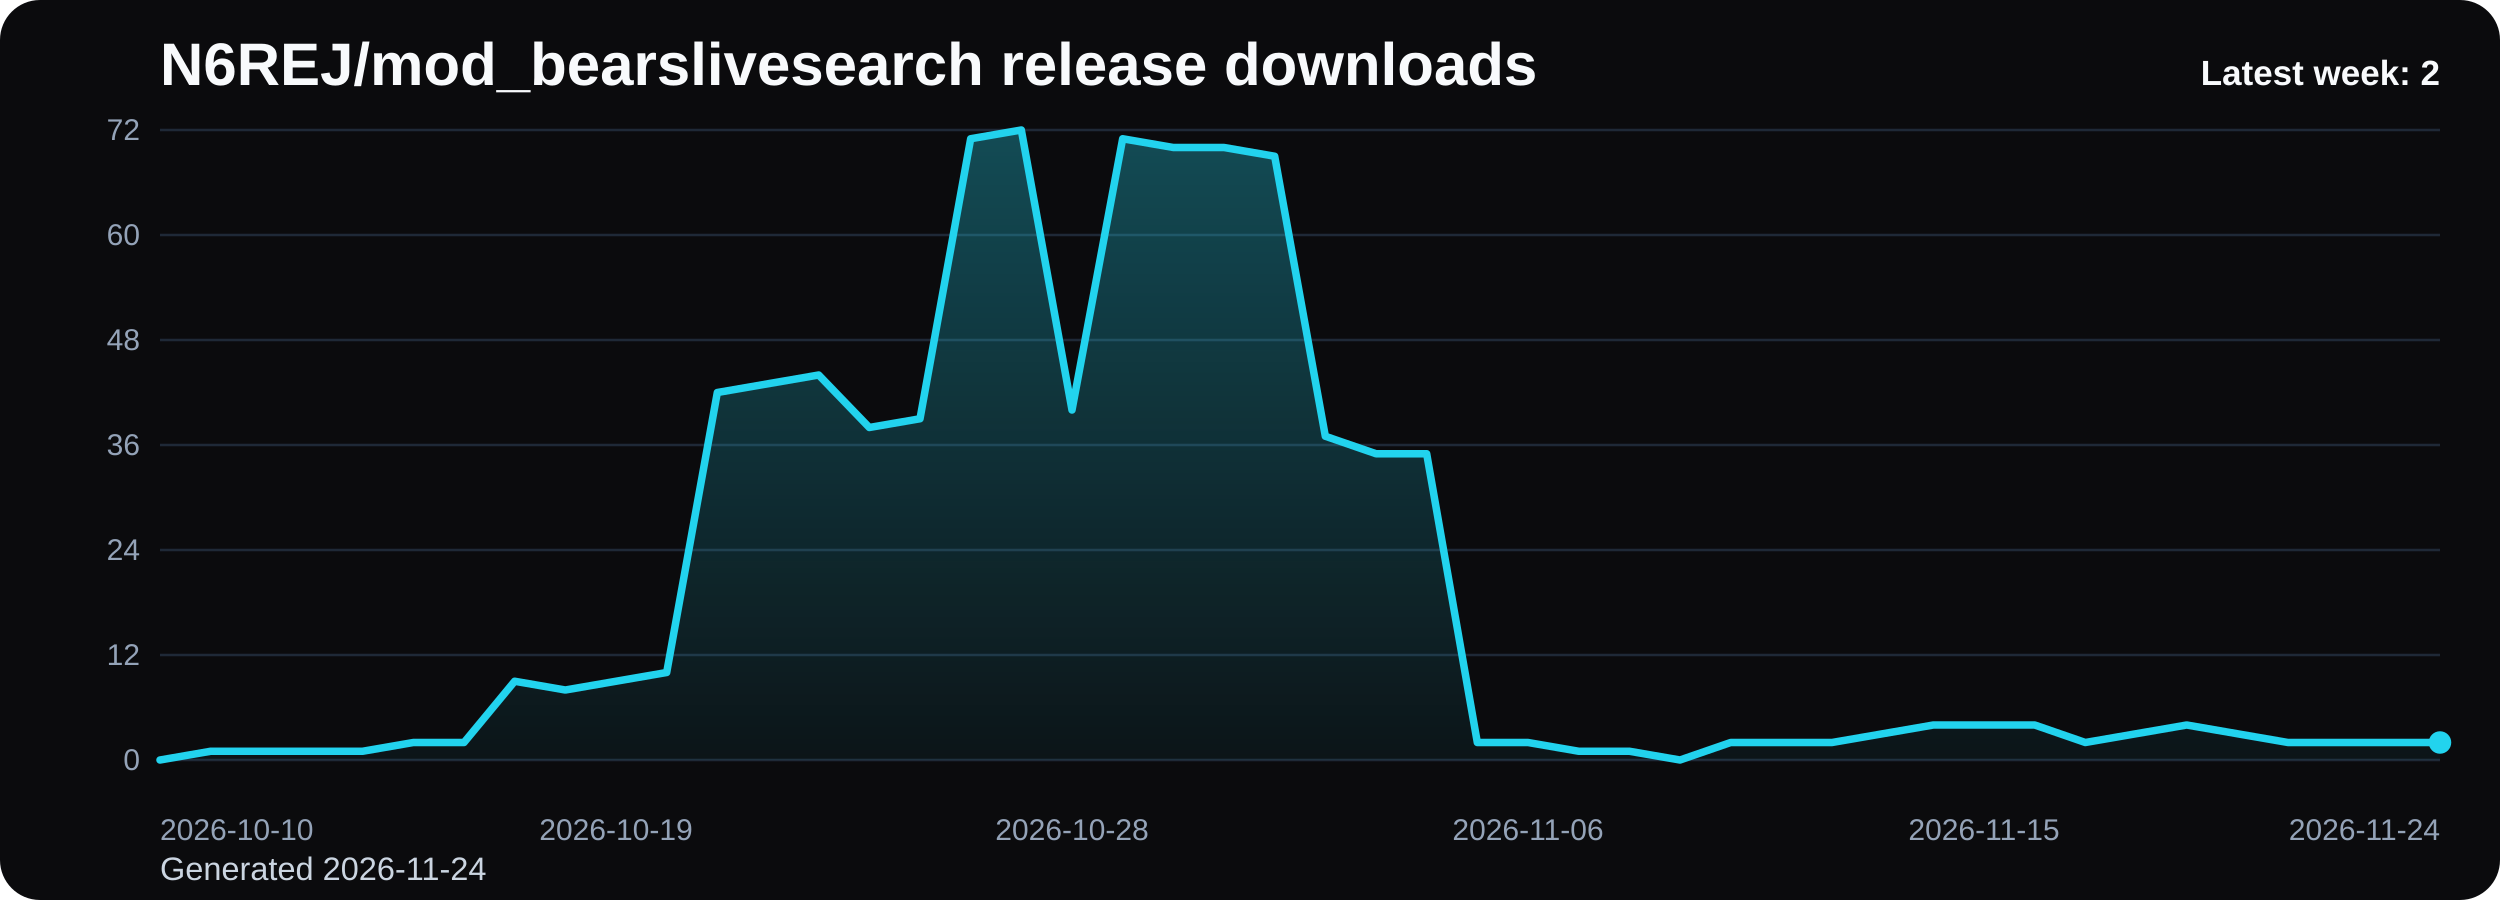
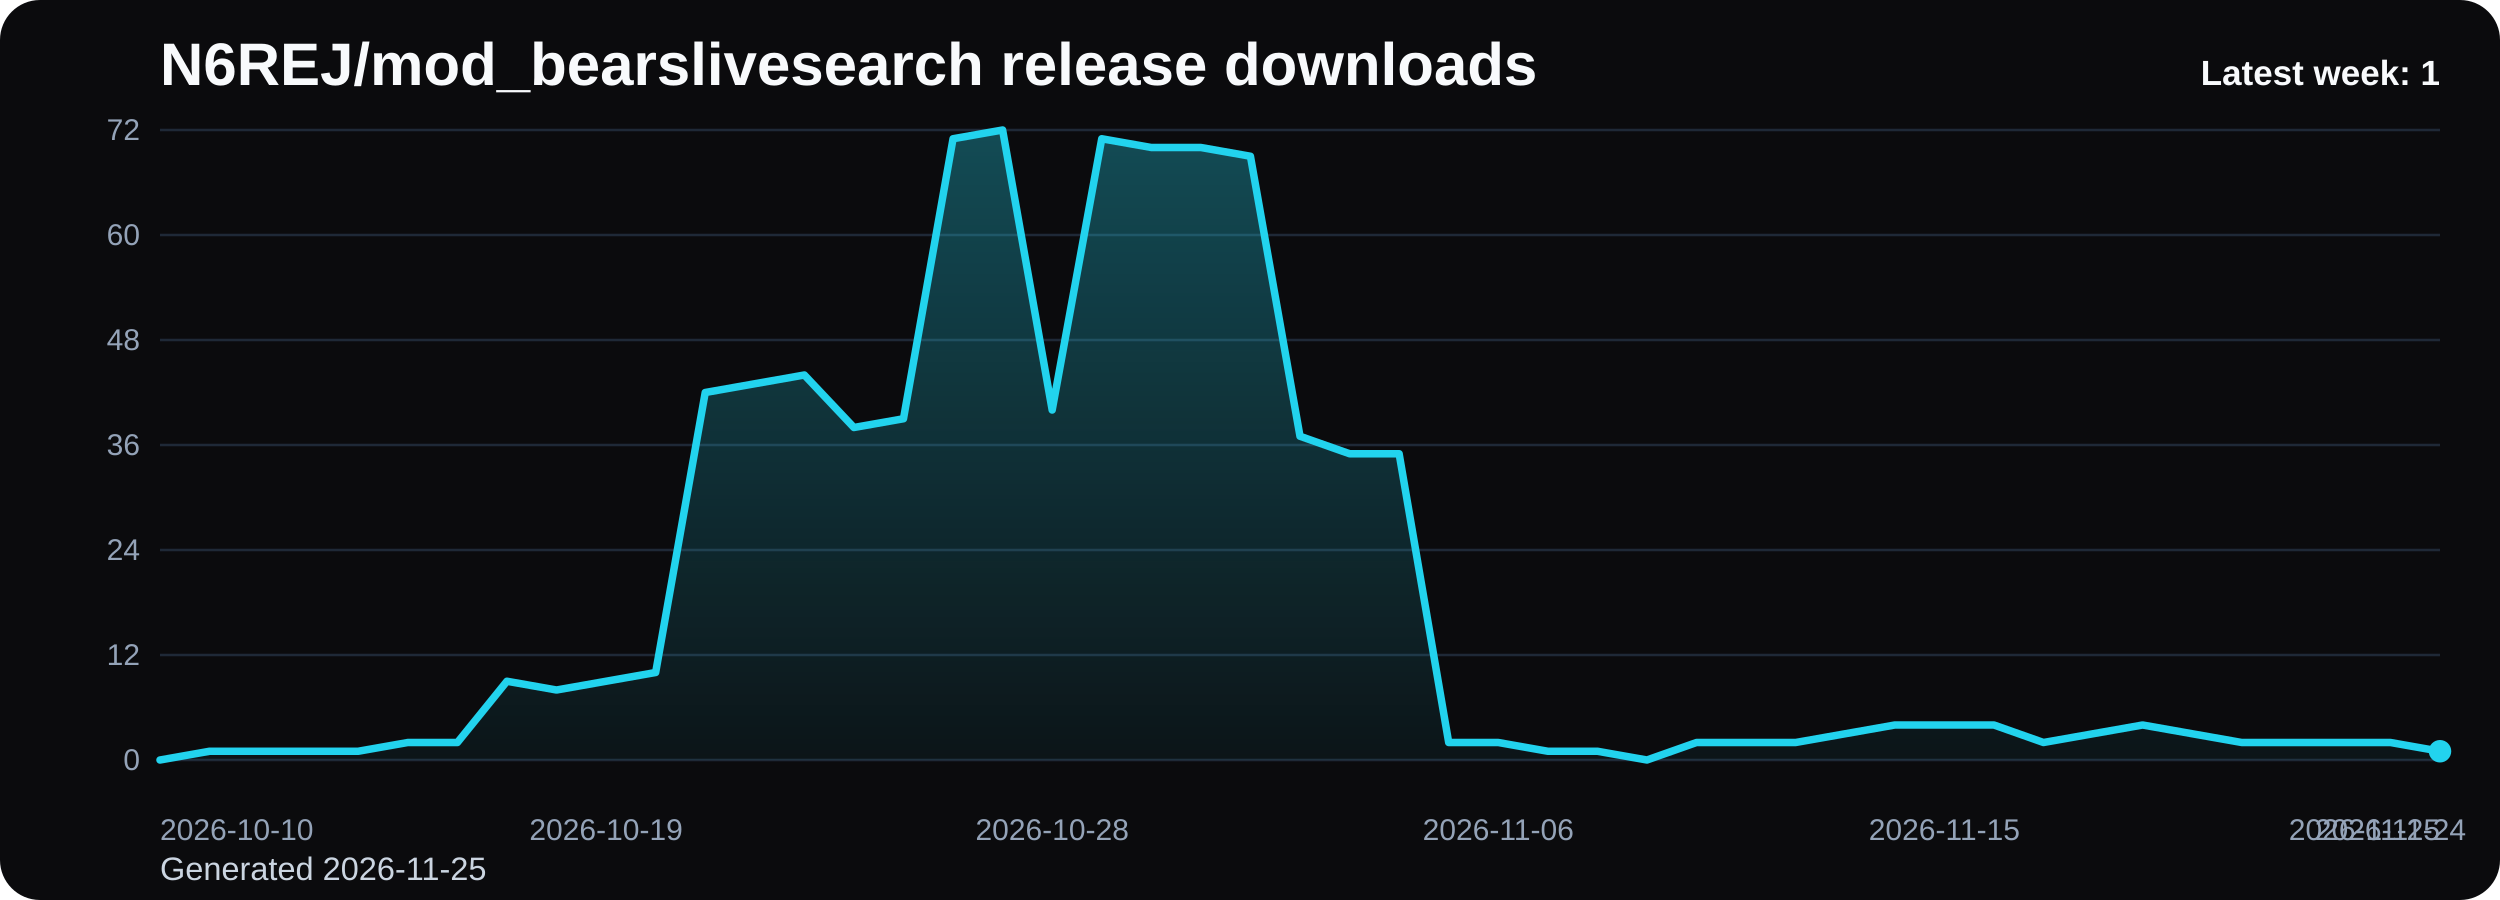
<svg xmlns="http://www.w3.org/2000/svg" viewBox="0 0 1000 360" role="img" aria-label="N6REJ/mod_bearslivesearch release downloads chart">
  <defs>
    <linearGradient id="fill-weekly-black" x1="0" y1="0" x2="0" y2="1">
      <stop offset="0%" stop-color="#22d3ee" stop-opacity="0.32" />
      <stop offset="100%" stop-color="#22d3ee" stop-opacity="0.05" />
    </linearGradient>
    <style>
      .bg { fill: #0b0b0d; }
      .title { font: 700 24px Arial, sans-serif; fill: #f8fafc; }
      .sub { font: 400 13px Arial, sans-serif; fill: #cbd5e1; }
      .grid { stroke: #1f2937; stroke-width: 1; }
      .axis { font: 400 12px Arial, sans-serif; fill: #94a3b8; }
      .line { fill: none; stroke: #22d3ee; stroke-width: 3; stroke-linecap: round; stroke-linejoin: round; }
      .dot { fill: #22d3ee; }
      .value { font: 600 11px Arial, sans-serif; fill: #cbd5e1; }
      .latest { font: 700 14px Arial, sans-serif; fill: #f8fafc; }
    </style>
  </defs>
  <rect class="bg" x="0" y="0" width="1000" height="360" rx="16" />
  <text class="title" x="64" y="34">N6REJ/mod_bearslivesearch release downloads</text>
-   <text class="sub" x="64" y="352">Generated 2026-11-24</text>
+   <text class="sub" x="64" y="352">Generated 2026-11-25</text>
  <line x1="64" y1="52.00" x2="976" y2="52.00" class="grid" />
  <text x="56" y="56.00" text-anchor="end" class="axis">72</text>
  <line x1="64" y1="94.00" x2="976" y2="94.00" class="grid" />
  <text x="56" y="98.00" text-anchor="end" class="axis">60</text>
  <line x1="64" y1="136.00" x2="976" y2="136.00" class="grid" />
  <text x="56" y="140.00" text-anchor="end" class="axis">48</text>
  <line x1="64" y1="178.00" x2="976" y2="178.00" class="grid" />
  <text x="56" y="182.00" text-anchor="end" class="axis">36</text>
  <line x1="64" y1="220.00" x2="976" y2="220.00" class="grid" />
  <text x="56" y="224.00" text-anchor="end" class="axis">24</text>
  <line x1="64" y1="262.00" x2="976" y2="262.00" class="grid" />
  <text x="56" y="266.00" text-anchor="end" class="axis">12</text>
  <line x1="64" y1="304.00" x2="976" y2="304.00" class="grid" />
  <text x="56" y="308.00" text-anchor="end" class="axis">0</text>
-   <path d="M 64.00 304 L 64.00 304.00 L 84.27 300.50 L 104.53 300.50 L 124.80 300.50 L 145.07 300.50 L 165.33 297.00 L 185.60 297.00 L 205.87 272.50 L 226.13 276.00 L 246.40 272.50 L 266.67 269.00 L 286.93 157.00 L 307.20 153.50 L 327.47 150.00 L 347.73 171.00 L 368.00 167.50 L 388.27 55.50 L 408.53 52.00 L 428.80 164.00 L 449.07 55.50 L 469.33 59.00 L 489.60 59.00 L 509.87 62.50 L 530.13 174.50 L 550.40 181.50 L 570.67 181.50 L 590.93 297.00 L 611.20 297.00 L 631.47 300.50 L 651.73 300.50 L 672.00 304.00 L 692.27 297.00 L 712.53 297.00 L 732.80 297.00 L 753.07 293.50 L 773.33 290.00 L 793.60 290.00 L 813.87 290.00 L 834.13 297.00 L 854.40 293.50 L 874.67 290.00 L 894.93 293.50 L 915.20 297.00 L 935.47 297.00 L 955.73 297.00 L 976.00 297.00 L 976.00 304 Z" fill="url(#fill-weekly-black)" />
-   <polyline class="line" points="64.00,304.00 84.27,300.50 104.53,300.50 124.80,300.50 145.07,300.50 165.33,297.00 185.60,297.00 205.87,272.50 226.13,276.00 246.40,272.50 266.67,269.00 286.93,157.00 307.20,153.50 327.47,150.00 347.73,171.00 368.00,167.50 388.27,55.50 408.53,52.00 428.80,164.00 449.07,55.50 469.33,59.00 489.60,59.00 509.87,62.50 530.13,174.50 550.40,181.50 570.67,181.50 590.93,297.00 611.20,297.00 631.47,300.50 651.73,300.50 672.00,304.00 692.27,297.00 712.53,297.00 732.80,297.00 753.07,293.50 773.33,290.00 793.60,290.00 813.87,290.00 834.13,297.00 854.40,293.50 874.67,290.00 894.93,293.50 915.20,297.00 935.47,297.00 955.73,297.00 976.00,297.00" />
-   <circle class="dot" cx="976.00" cy="297.00" r="4.5" />
+   <path d="M 64.00 304 L 64.00 304.00 L 83.83 300.50 L 103.65 300.50 L 123.48 300.50 L 143.30 300.50 L 163.13 297.00 L 182.96 297.00 L 202.78 272.50 L 222.61 276.00 L 242.43 272.50 L 262.26 269.00 L 282.09 157.00 L 301.91 153.50 L 321.74 150.00 L 341.57 171.00 L 361.39 167.50 L 381.22 55.50 L 401.04 52.00 L 420.87 164.00 L 440.70 55.50 L 460.52 59.00 L 480.35 59.00 L 500.17 62.50 L 520.00 174.50 L 539.83 181.50 L 559.65 181.50 L 579.48 297.00 L 599.30 297.00 L 619.13 300.50 L 638.96 300.50 L 658.78 304.00 L 678.61 297.00 L 698.43 297.00 L 718.26 297.00 L 738.09 293.50 L 757.91 290.00 L 777.74 290.00 L 797.57 290.00 L 817.39 297.00 L 837.22 293.50 L 857.04 290.00 L 876.87 293.50 L 896.70 297.00 L 916.52 297.00 L 936.35 297.00 L 956.17 297.00 L 976.00 300.50 L 976.00 304 Z" fill="url(#fill-weekly-black)" />
+   <polyline class="line" points="64.00,304.00 83.83,300.50 103.65,300.50 123.48,300.50 143.30,300.50 163.13,297.00 182.96,297.00 202.78,272.50 222.61,276.00 242.43,272.50 262.26,269.00 282.09,157.00 301.91,153.50 321.74,150.00 341.57,171.00 361.39,167.50 381.22,55.50 401.04,52.00 420.87,164.00 440.70,55.50 460.52,59.00 480.35,59.00 500.17,62.50 520.00,174.50 539.83,181.50 559.65,181.50 579.48,297.00 599.30,297.00 619.13,300.50 638.96,300.50 658.78,304.00 678.61,297.00 698.43,297.00 718.26,297.00 738.09,293.50 757.91,290.00 777.74,290.00 797.57,290.00 817.39,297.00 837.22,293.50 857.04,290.00 876.87,293.50 896.70,297.00 916.52,297.00 936.35,297.00 956.17,297.00 976.00,300.50" />
+   <circle class="dot" cx="976.00" cy="300.50" r="4.5" />
  <text class="axis" x="64.00" y="336" text-anchor="start">2026-10-10</text>
-   <text class="axis" x="246.40" y="336" text-anchor="middle">2026-10-19</text>
-   <text class="axis" x="428.80" y="336" text-anchor="middle">2026-10-28</text>
-   <text class="axis" x="611.20" y="336" text-anchor="middle">2026-11-06</text>
-   <text class="axis" x="793.60" y="336" text-anchor="middle">2026-11-15</text>
-   <text class="axis" x="976.00" y="336" text-anchor="end">2026-11-24</text>
-   <text class="latest" x="976" y="34" text-anchor="end">Latest week: 2</text>
+   <text class="axis" x="242.43" y="336" text-anchor="middle">2026-10-19</text>
+   <text class="axis" x="420.87" y="336" text-anchor="middle">2026-10-28</text>
+   <text class="axis" x="599.30" y="336" text-anchor="middle">2026-11-06</text>
+   <text class="axis" x="777.74" y="336" text-anchor="middle">2026-11-15</text>
+   <text class="axis" x="956.17" y="336" text-anchor="middle">2026-11-24</text>
+   <text class="axis" x="976.00" y="336" text-anchor="end">2026-11-25</text>
+   <text class="latest" x="976" y="34" text-anchor="end">Latest week: 1</text>
</svg>
